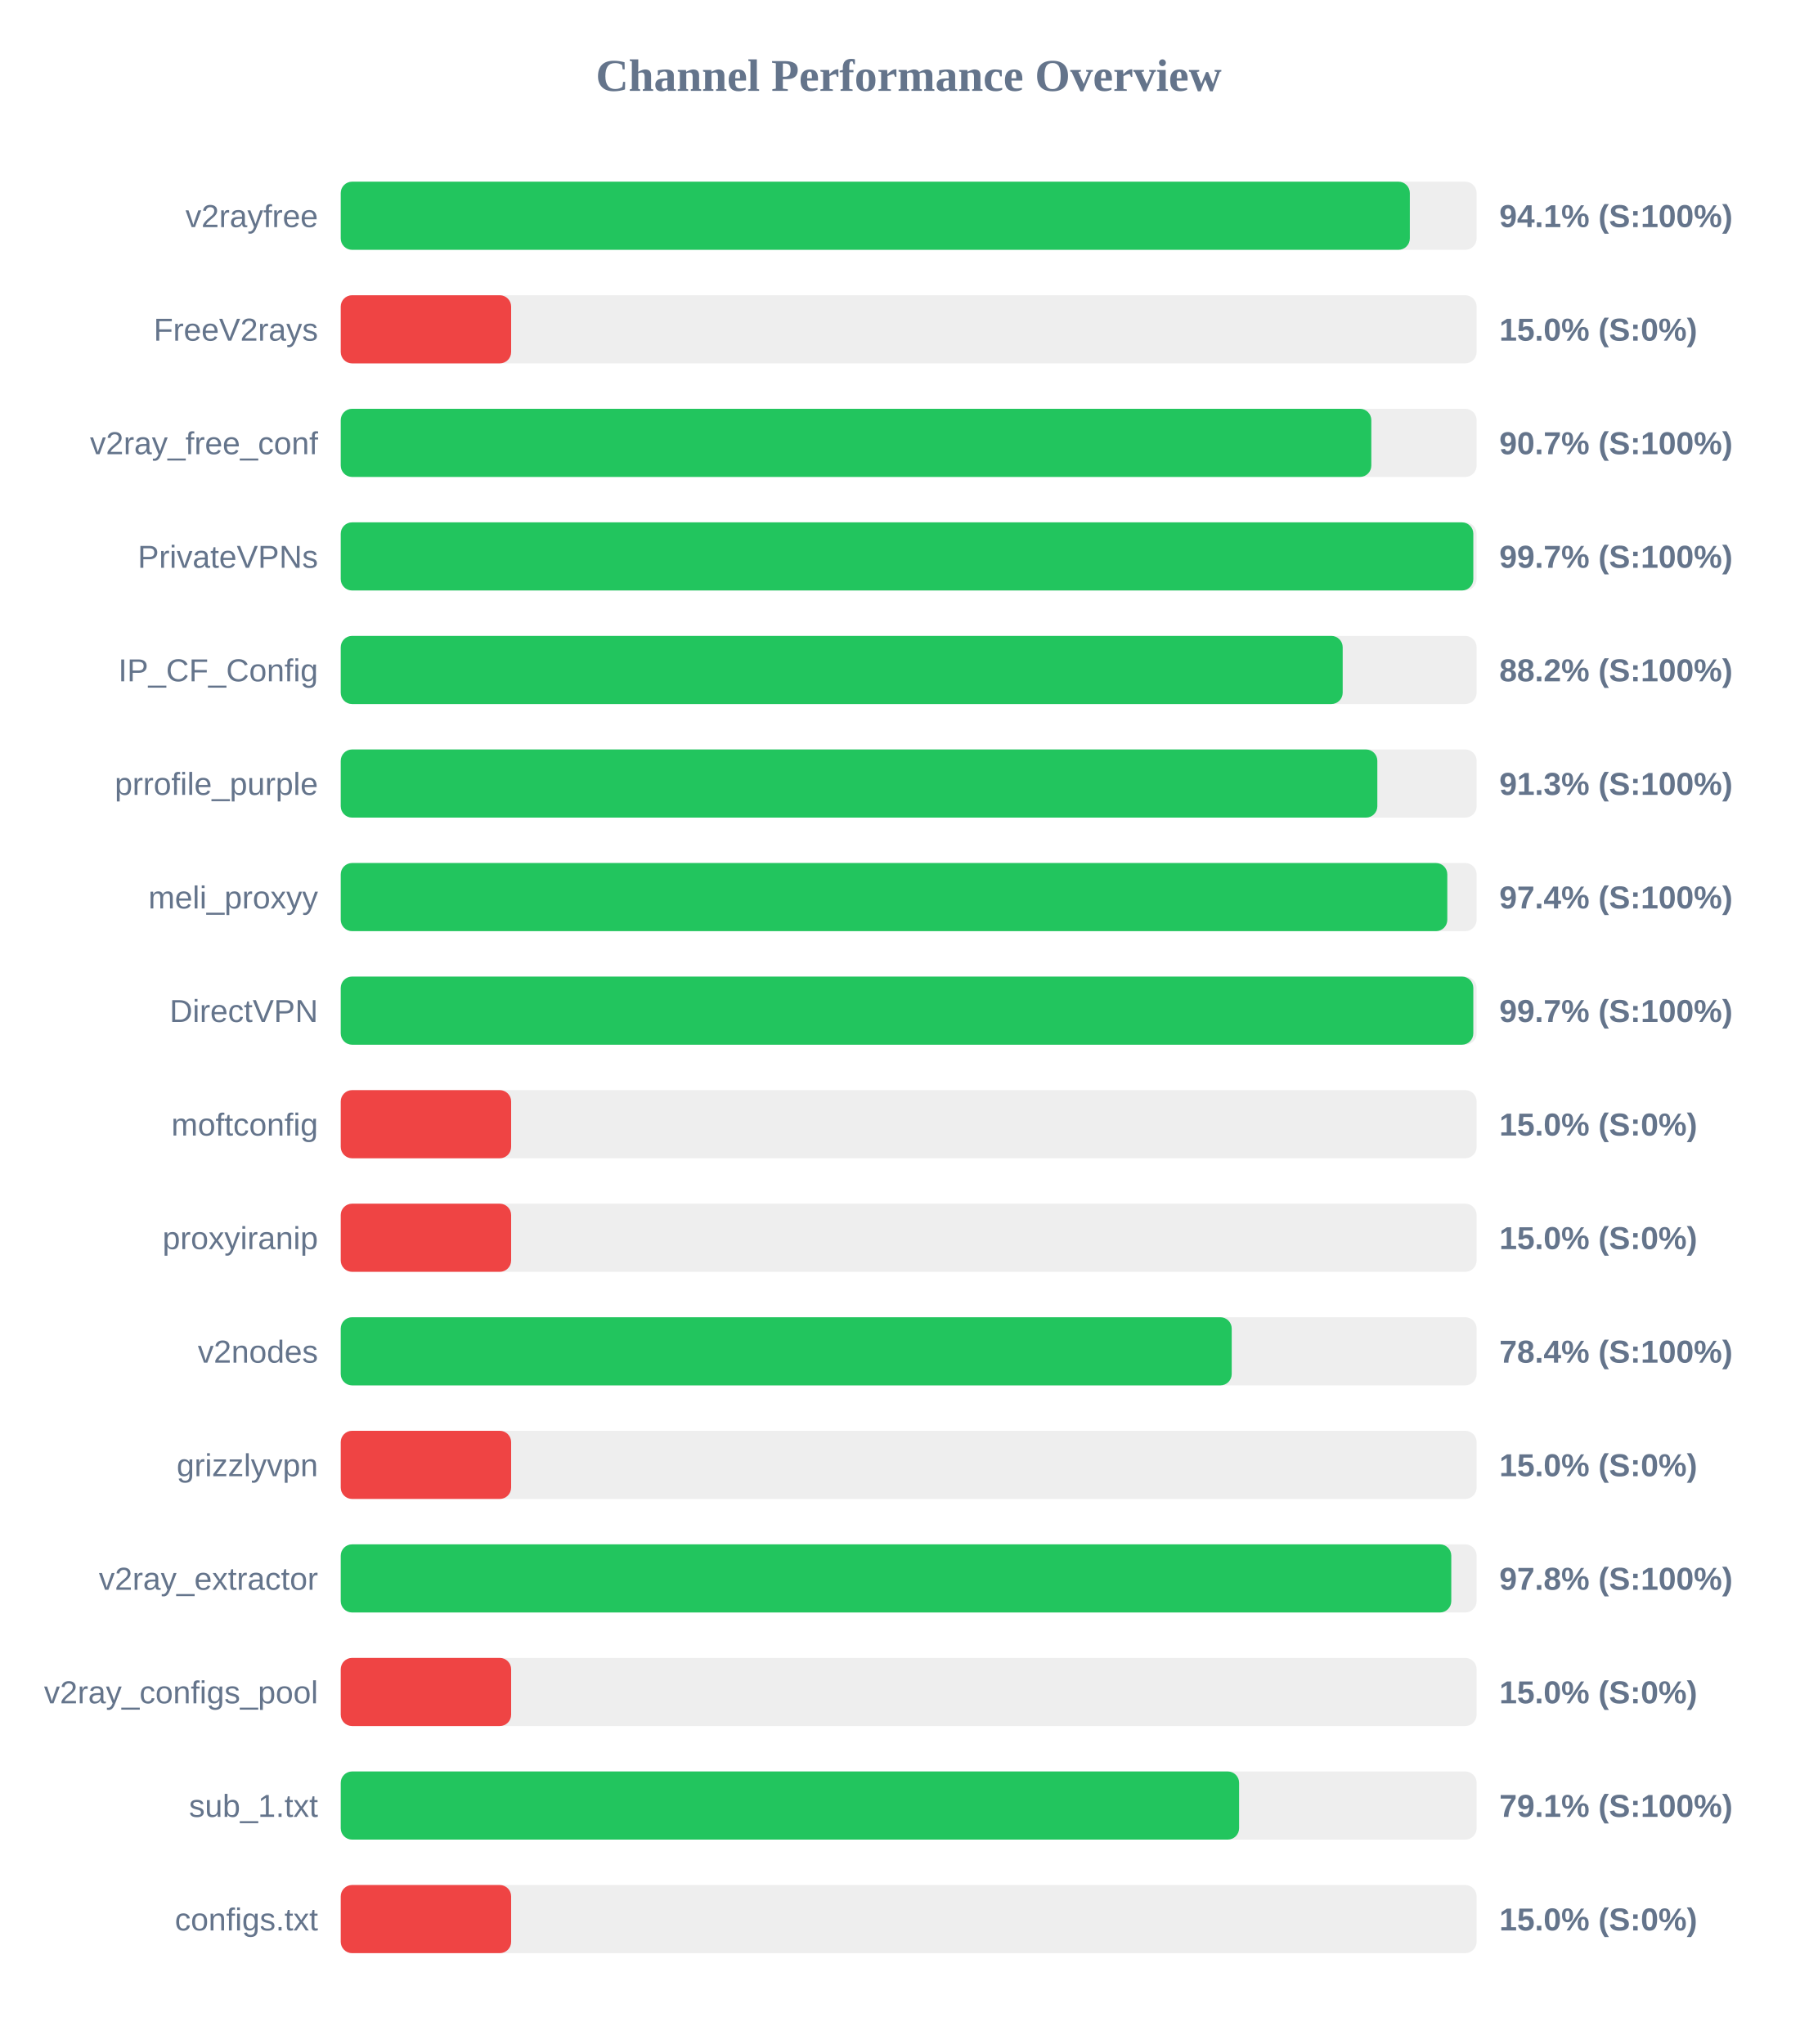
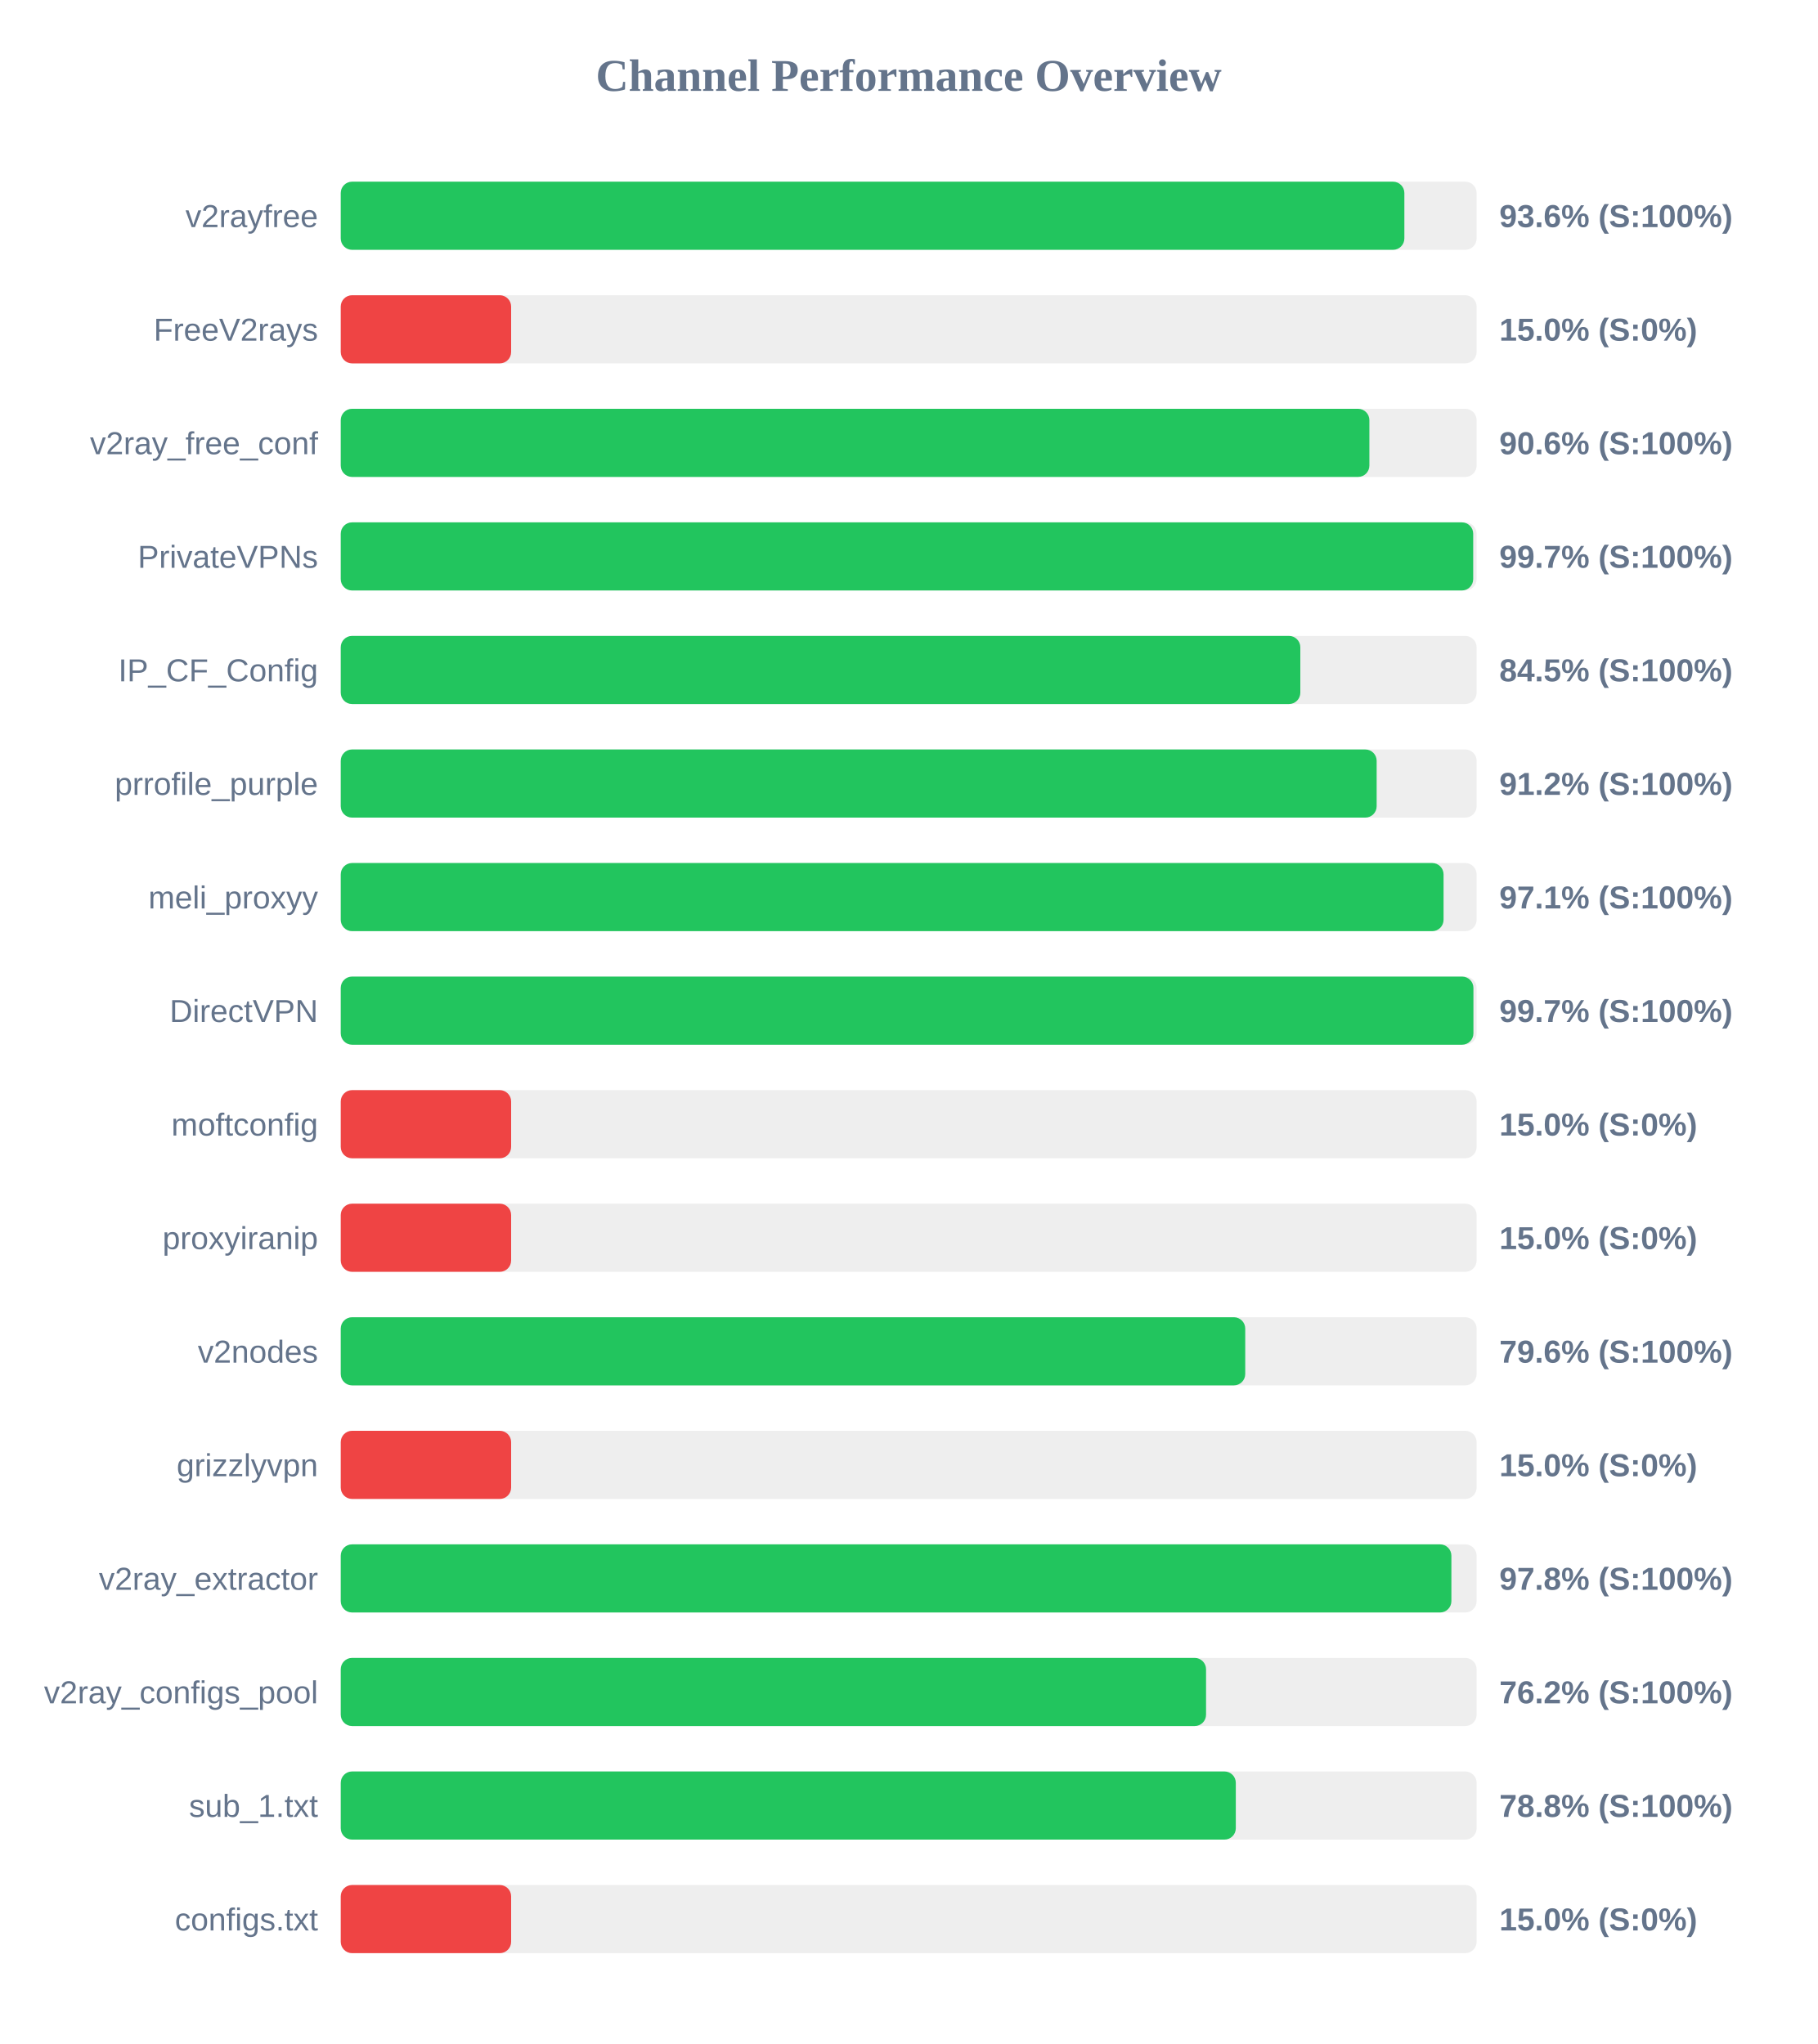
<svg xmlns="http://www.w3.org/2000/svg" width="800" height="900" version="1.1">
  <style>
        .row { font: 14px Arial; fill: #64748b; }
        .score { font: bold 14px Arial; fill: #64748b; }
    </style>
  <text x="400" y="40" text-anchor="middle" font-size="20px" font-weight="bold" fill="#64748b">Channel Performance Overview</text>
  <rect x="150" y="80" width="500" height="30" fill="#eee" rx="5" />
-   <rect x="150" y="80" width="470.6" height="30" fill="#22c55e" rx="5" />
+   <rect x="150" y="80" width="468.2" height="30" fill="#22c55e" rx="5" />
  <text x="140" y="100" text-anchor="end" class="row">v2rayfree</text>
-   <text x="660" y="100" text-anchor="start" class="score">94.1% (S:100%)</text>
+   <text x="660" y="100" text-anchor="start" class="score">93.6% (S:100%)</text>
  <rect x="150" y="130" width="500" height="30" fill="#eee" rx="5" />
  <rect x="150" y="130" width="75.0" height="30" fill="#ef4444" rx="5" />
  <text x="140" y="150" text-anchor="end" class="row">FreeV2rays</text>
  <text x="660" y="150" text-anchor="start" class="score">15.0% (S:0%)</text>
  <rect x="150" y="180" width="500" height="30" fill="#eee" rx="5" />
-   <rect x="150" y="180" width="453.65" height="30" fill="#22c55e" rx="5" />
+   <rect x="150" y="180" width="452.8" height="30" fill="#22c55e" rx="5" />
  <text x="140" y="200" text-anchor="end" class="row">v2ray_free_conf</text>
-   <text x="660" y="200" text-anchor="start" class="score">90.7% (S:100%)</text>
+   <text x="660" y="200" text-anchor="start" class="score">90.6% (S:100%)</text>
  <rect x="150" y="230" width="500" height="30" fill="#eee" rx="5" />
-   <rect x="150" y="230" width="498.55" height="30" fill="#22c55e" rx="5" />
+   <rect x="150" y="230" width="498.5" height="30" fill="#22c55e" rx="5" />
  <text x="140" y="250" text-anchor="end" class="row">PrivateVPNs</text>
  <text x="660" y="250" text-anchor="start" class="score">99.7% (S:100%)</text>
  <rect x="150" y="280" width="500" height="30" fill="#eee" rx="5" />
-   <rect x="150" y="280" width="441.05" height="30" fill="#22c55e" rx="5" />
+   <rect x="150" y="280" width="422.4" height="30" fill="#22c55e" rx="5" />
  <text x="140" y="300" text-anchor="end" class="row">IP_CF_Config</text>
-   <text x="660" y="300" text-anchor="start" class="score">88.2% (S:100%)</text>
+   <text x="660" y="300" text-anchor="start" class="score">84.5% (S:100%)</text>
  <rect x="150" y="330" width="500" height="30" fill="#eee" rx="5" />
-   <rect x="150" y="330" width="456.3" height="30" fill="#22c55e" rx="5" />
+   <rect x="150" y="330" width="456.0" height="30" fill="#22c55e" rx="5" />
  <text x="140" y="350" text-anchor="end" class="row">prrofile_purple</text>
-   <text x="660" y="350" text-anchor="start" class="score">91.3% (S:100%)</text>
+   <text x="660" y="350" text-anchor="start" class="score">91.2% (S:100%)</text>
  <rect x="150" y="380" width="500" height="30" fill="#eee" rx="5" />
-   <rect x="150" y="380" width="487.1" height="30" fill="#22c55e" rx="5" />
+   <rect x="150" y="380" width="485.45" height="30" fill="#22c55e" rx="5" />
  <text x="140" y="400" text-anchor="end" class="row">meli_proxyy</text>
-   <text x="660" y="400" text-anchor="start" class="score">97.4% (S:100%)</text>
+   <text x="660" y="400" text-anchor="start" class="score">97.1% (S:100%)</text>
  <rect x="150" y="430" width="500" height="30" fill="#eee" rx="5" />
-   <rect x="150" y="430" width="498.55" height="30" fill="#22c55e" rx="5" />
+   <rect x="150" y="430" width="498.6" height="30" fill="#22c55e" rx="5" />
  <text x="140" y="450" text-anchor="end" class="row">DirectVPN</text>
  <text x="660" y="450" text-anchor="start" class="score">99.7% (S:100%)</text>
  <rect x="150" y="480" width="500" height="30" fill="#eee" rx="5" />
  <rect x="150" y="480" width="75.0" height="30" fill="#ef4444" rx="5" />
  <text x="140" y="500" text-anchor="end" class="row">moftconfig</text>
  <text x="660" y="500" text-anchor="start" class="score">15.0% (S:0%)</text>
  <rect x="150" y="530" width="500" height="30" fill="#eee" rx="5" />
  <rect x="150" y="530" width="75.0" height="30" fill="#ef4444" rx="5" />
  <text x="140" y="550" text-anchor="end" class="row">proxyiranip</text>
  <text x="660" y="550" text-anchor="start" class="score">15.0% (S:0%)</text>
  <rect x="150" y="580" width="500" height="30" fill="#eee" rx="5" />
-   <rect x="150" y="580" width="392.2" height="30" fill="#22c55e" rx="5" />
+   <rect x="150" y="580" width="398.15" height="30" fill="#22c55e" rx="5" />
  <text x="140" y="600" text-anchor="end" class="row">v2nodes</text>
-   <text x="660" y="600" text-anchor="start" class="score">78.4% (S:100%)</text>
+   <text x="660" y="600" text-anchor="start" class="score">79.6% (S:100%)</text>
  <rect x="150" y="630" width="500" height="30" fill="#eee" rx="5" />
  <rect x="150" y="630" width="75.0" height="30" fill="#ef4444" rx="5" />
  <text x="140" y="650" text-anchor="end" class="row">grizzlyvpn</text>
  <text x="660" y="650" text-anchor="start" class="score">15.0% (S:0%)</text>
  <rect x="150" y="680" width="500" height="30" fill="#eee" rx="5" />
-   <rect x="150" y="680" width="488.85" height="30" fill="#22c55e" rx="5" />
+   <rect x="150" y="680" width="488.9" height="30" fill="#22c55e" rx="5" />
  <text x="140" y="700" text-anchor="end" class="row">v2ray_extractor</text>
  <text x="660" y="700" text-anchor="start" class="score">97.8% (S:100%)</text>
  <rect x="150" y="730" width="500" height="30" fill="#eee" rx="5" />
-   <rect x="150" y="730" width="75.0" height="30" fill="#ef4444" rx="5" />
+   <rect x="150" y="730" width="380.9" height="30" fill="#22c55e" rx="5" />
  <text x="140" y="750" text-anchor="end" class="row">v2ray_configs_pool</text>
-   <text x="660" y="750" text-anchor="start" class="score">15.0% (S:0%)</text>
+   <text x="660" y="750" text-anchor="start" class="score">76.2% (S:100%)</text>
  <rect x="150" y="780" width="500" height="30" fill="#eee" rx="5" />
-   <rect x="150" y="780" width="395.45" height="30" fill="#22c55e" rx="5" />
+   <rect x="150" y="780" width="394.0" height="30" fill="#22c55e" rx="5" />
  <text x="140" y="800" text-anchor="end" class="row">sub_1.txt</text>
-   <text x="660" y="800" text-anchor="start" class="score">79.1% (S:100%)</text>
+   <text x="660" y="800" text-anchor="start" class="score">78.8% (S:100%)</text>
  <rect x="150" y="830" width="500" height="30" fill="#eee" rx="5" />
  <rect x="150" y="830" width="75.0" height="30" fill="#ef4444" rx="5" />
  <text x="140" y="850" text-anchor="end" class="row">configs.txt</text>
  <text x="660" y="850" text-anchor="start" class="score">15.0% (S:0%)</text>
</svg>
